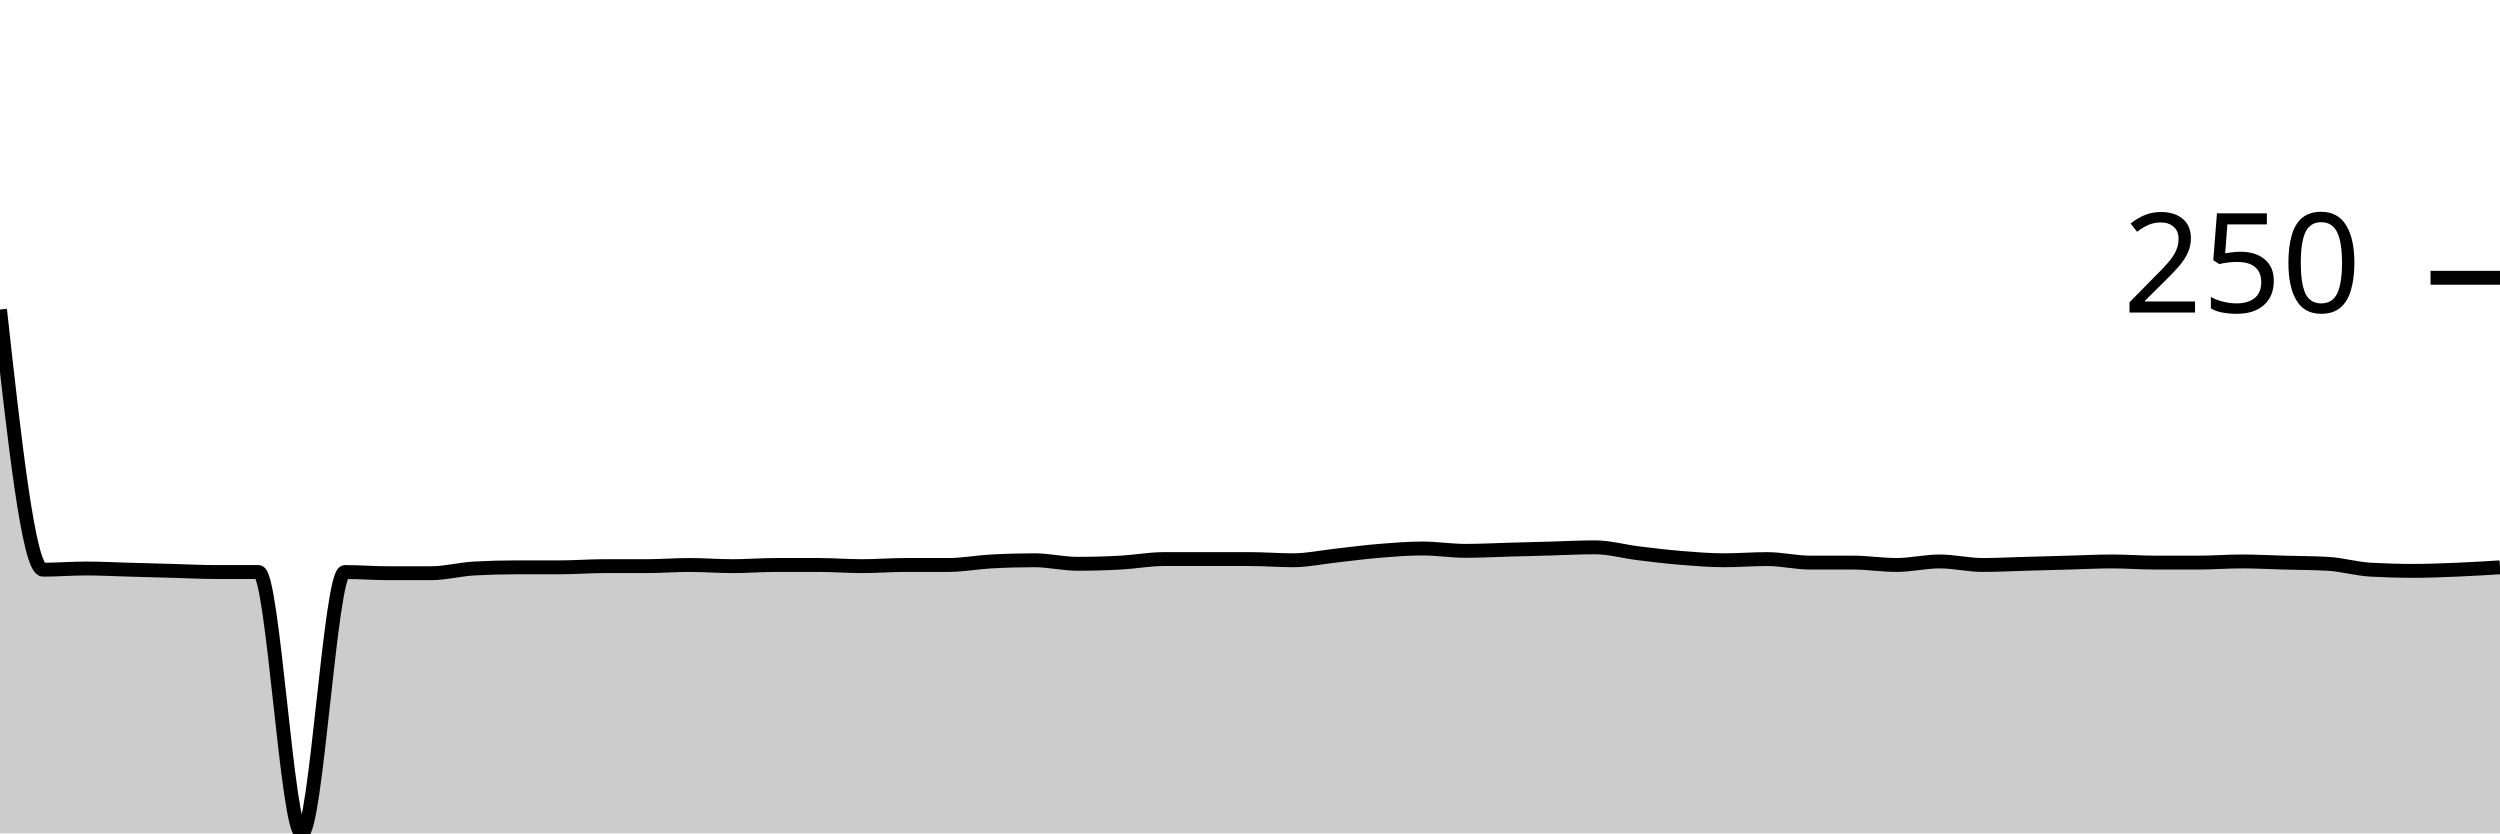
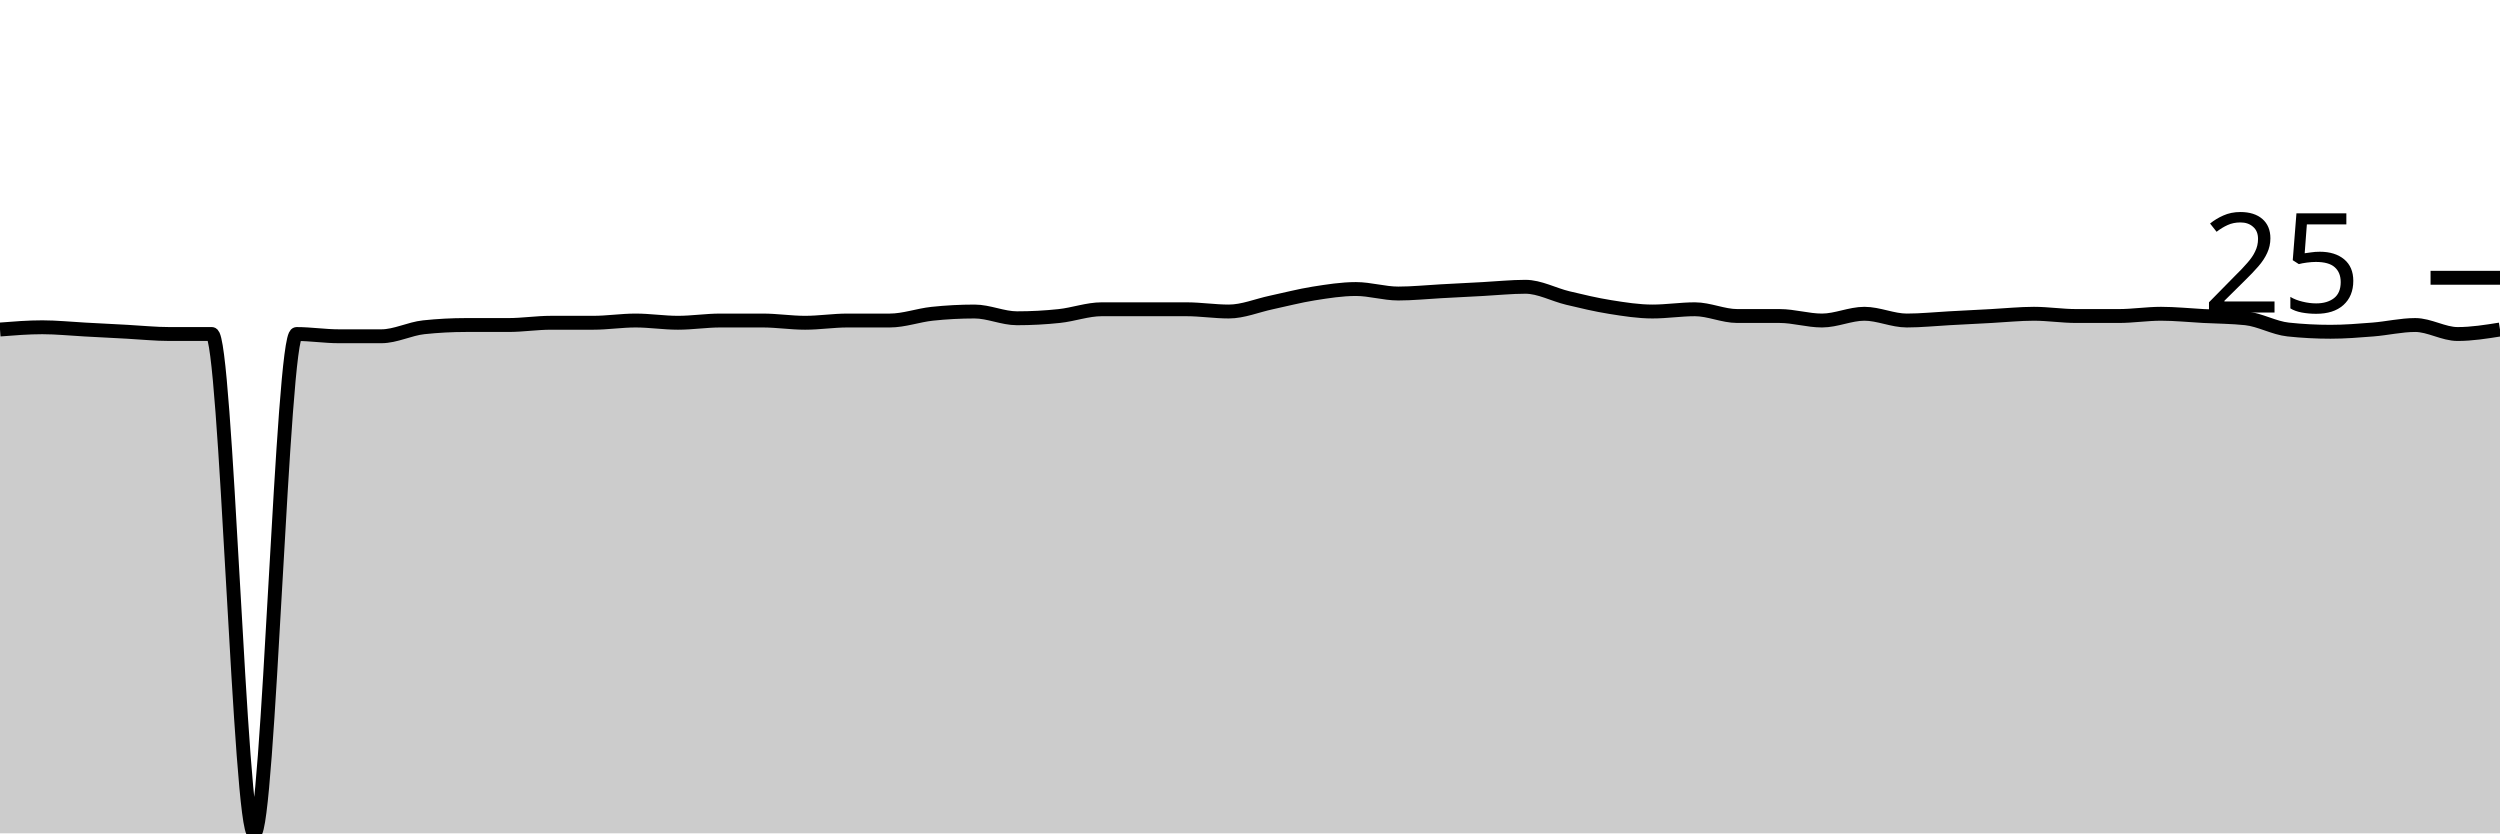
<svg xmlns="http://www.w3.org/2000/svg" viewBox="0 0 180 60">
  <g transform="translate(0,20)">
-     <path class="area" fill="rgba(0, 0, 0, 0.2)" d="M0,2.288C1.034,11.653,2.069,21.017,3.103,21.017C4.138,21.017,5.172,20.932,6.207,20.932C7.241,20.932,8.276,20.989,9.31,21.017C10.345,21.045,11.379,21.073,12.414,21.102C13.448,21.13,14.483,21.186,15.517,21.186C16.552,21.186,17.586,21.186,18.621,21.186C19.655,21.186,20.69,40,21.724,40C22.759,40,23.793,21.186,24.828,21.186C25.862,21.186,26.897,21.271,27.931,21.271C28.966,21.271,30,21.271,31.034,21.271C32.069,21.271,33.103,20.989,34.138,20.932C35.172,20.876,36.207,20.847,37.241,20.847C38.276,20.847,39.31,20.847,40.345,20.847C41.379,20.847,42.414,20.763,43.448,20.763C44.483,20.763,45.517,20.763,46.552,20.763C47.586,20.763,48.621,20.678,49.655,20.678C50.69,20.678,51.724,20.763,52.759,20.763C53.793,20.763,54.828,20.678,55.862,20.678C56.897,20.678,57.931,20.678,58.966,20.678C60,20.678,61.034,20.763,62.069,20.763C63.103,20.763,64.138,20.678,65.172,20.678C66.207,20.678,67.241,20.678,68.276,20.678C69.31,20.678,70.345,20.48,71.379,20.424C72.414,20.367,73.448,20.339,74.483,20.339C75.517,20.339,76.552,20.593,77.586,20.593C78.621,20.593,79.655,20.565,80.69,20.508C81.724,20.452,82.759,20.254,83.793,20.254C84.828,20.254,85.862,20.254,86.897,20.254C87.931,20.254,88.966,20.254,90,20.254C91.034,20.254,92.069,20.339,93.103,20.339C94.138,20.339,95.172,20.113,96.207,20C97.241,19.887,98.276,19.746,99.31,19.661C100.345,19.576,101.379,19.492,102.414,19.492C103.448,19.492,104.483,19.661,105.517,19.661C106.552,19.661,107.586,19.605,108.621,19.576C109.655,19.548,110.69,19.52,111.724,19.492C112.759,19.463,113.793,19.407,114.828,19.407C115.862,19.407,116.897,19.703,117.931,19.831C118.966,19.958,120,20.085,121.034,20.169C122.069,20.254,123.103,20.339,124.138,20.339C125.172,20.339,126.207,20.254,127.241,20.254C128.276,20.254,129.31,20.508,130.345,20.508C131.379,20.508,132.414,20.508,133.448,20.508C134.483,20.508,135.517,20.678,136.552,20.678C137.586,20.678,138.621,20.424,139.655,20.424C140.69,20.424,141.724,20.678,142.759,20.678C143.793,20.678,144.828,20.621,145.862,20.593C146.897,20.565,147.931,20.537,148.966,20.508C150,20.48,151.034,20.424,152.069,20.424C153.103,20.424,154.138,20.508,155.172,20.508C156.207,20.508,157.241,20.508,158.276,20.508C159.31,20.508,160.345,20.424,161.379,20.424C162.414,20.424,163.448,20.48,164.483,20.508C165.517,20.537,166.552,20.537,167.586,20.593C168.621,20.65,169.655,20.96,170.69,21.017C171.724,21.073,172.759,21.102,173.793,21.102C174.828,21.102,175.862,21.059,176.897,21.017C177.931,20.975,178.966,20.911,180,20.847L180,40C178.966,40,177.931,40,176.897,40C175.862,40,174.828,40,173.793,40C172.759,40,171.724,40,170.69,40C169.655,40,168.621,40,167.586,40C166.552,40,165.517,40,164.483,40C163.448,40,162.414,40,161.379,40C160.345,40,159.31,40,158.276,40C157.241,40,156.207,40,155.172,40C154.138,40,153.103,40,152.069,40C151.034,40,150,40,148.966,40C147.931,40,146.897,40,145.862,40C144.828,40,143.793,40,142.759,40C141.724,40,140.69,40,139.655,40C138.621,40,137.586,40,136.552,40C135.517,40,134.483,40,133.448,40C132.414,40,131.379,40,130.345,40C129.31,40,128.276,40,127.241,40C126.207,40,125.172,40,124.138,40C123.103,40,122.069,40,121.034,40C120,40,118.966,40,117.931,40C116.897,40,115.862,40,114.828,40C113.793,40,112.759,40,111.724,40C110.69,40,109.655,40,108.621,40C107.586,40,106.552,40,105.517,40C104.483,40,103.448,40,102.414,40C101.379,40,100.345,40,99.31,40C98.276,40,97.241,40,96.207,40C95.172,40,94.138,40,93.103,40C92.069,40,91.034,40,90,40C88.966,40,87.931,40,86.897,40C85.862,40,84.828,40,83.793,40C82.759,40,81.724,40,80.69,40C79.655,40,78.621,40,77.586,40C76.552,40,75.517,40,74.483,40C73.448,40,72.414,40,71.379,40C70.345,40,69.31,40,68.276,40C67.241,40,66.207,40,65.172,40C64.138,40,63.103,40,62.069,40C61.034,40,60,40,58.966,40C57.931,40,56.897,40,55.862,40C54.828,40,53.793,40,52.759,40C51.724,40,50.69,40,49.655,40C48.621,40,47.586,40,46.552,40C45.517,40,44.483,40,43.448,40C42.414,40,41.379,40,40.345,40C39.31,40,38.276,40,37.241,40C36.207,40,35.172,40,34.138,40C33.103,40,32.069,40,31.034,40C30,40,28.966,40,27.931,40C26.897,40,25.862,40,24.828,40C23.793,40,22.759,40,21.724,40C20.69,40,19.655,40,18.621,40C17.586,40,16.552,40,15.517,40C14.483,40,13.448,40,12.414,40C11.379,40,10.345,40,9.31,40C8.276,40,7.241,40,6.207,40C5.172,40,4.138,40,3.103,40C2.069,40,1.034,40,0,40Z" />
-     <path class="line" stroke="black" fill="none" d="M0,2.288C1.034,11.653,2.069,21.017,3.103,21.017C4.138,21.017,5.172,20.932,6.207,20.932C7.241,20.932,8.276,20.989,9.31,21.017C10.345,21.045,11.379,21.073,12.414,21.102C13.448,21.13,14.483,21.186,15.517,21.186C16.552,21.186,17.586,21.186,18.621,21.186C19.655,21.186,20.69,40,21.724,40C22.759,40,23.793,21.186,24.828,21.186C25.862,21.186,26.897,21.271,27.931,21.271C28.966,21.271,30,21.271,31.034,21.271C32.069,21.271,33.103,20.989,34.138,20.932C35.172,20.876,36.207,20.847,37.241,20.847C38.276,20.847,39.31,20.847,40.345,20.847C41.379,20.847,42.414,20.763,43.448,20.763C44.483,20.763,45.517,20.763,46.552,20.763C47.586,20.763,48.621,20.678,49.655,20.678C50.69,20.678,51.724,20.763,52.759,20.763C53.793,20.763,54.828,20.678,55.862,20.678C56.897,20.678,57.931,20.678,58.966,20.678C60,20.678,61.034,20.763,62.069,20.763C63.103,20.763,64.138,20.678,65.172,20.678C66.207,20.678,67.241,20.678,68.276,20.678C69.31,20.678,70.345,20.48,71.379,20.424C72.414,20.367,73.448,20.339,74.483,20.339C75.517,20.339,76.552,20.593,77.586,20.593C78.621,20.593,79.655,20.565,80.69,20.508C81.724,20.452,82.759,20.254,83.793,20.254C84.828,20.254,85.862,20.254,86.897,20.254C87.931,20.254,88.966,20.254,90,20.254C91.034,20.254,92.069,20.339,93.103,20.339C94.138,20.339,95.172,20.113,96.207,20C97.241,19.887,98.276,19.746,99.31,19.661C100.345,19.576,101.379,19.492,102.414,19.492C103.448,19.492,104.483,19.661,105.517,19.661C106.552,19.661,107.586,19.605,108.621,19.576C109.655,19.548,110.69,19.52,111.724,19.492C112.759,19.463,113.793,19.407,114.828,19.407C115.862,19.407,116.897,19.703,117.931,19.831C118.966,19.958,120,20.085,121.034,20.169C122.069,20.254,123.103,20.339,124.138,20.339C125.172,20.339,126.207,20.254,127.241,20.254C128.276,20.254,129.31,20.508,130.345,20.508C131.379,20.508,132.414,20.508,133.448,20.508C134.483,20.508,135.517,20.678,136.552,20.678C137.586,20.678,138.621,20.424,139.655,20.424C140.69,20.424,141.724,20.678,142.759,20.678C143.793,20.678,144.828,20.621,145.862,20.593C146.897,20.565,147.931,20.537,148.966,20.508C150,20.48,151.034,20.424,152.069,20.424C153.103,20.424,154.138,20.508,155.172,20.508C156.207,20.508,157.241,20.508,158.276,20.508C159.31,20.508,160.345,20.424,161.379,20.424C162.414,20.424,163.448,20.48,164.483,20.508C165.517,20.537,166.552,20.537,167.586,20.593C168.621,20.65,169.655,20.96,170.69,21.017C171.724,21.073,172.759,21.102,173.793,21.102C174.828,21.102,175.862,21.059,176.897,21.017C177.931,20.975,178.966,20.911,180,20.847" />
+     <path class="area" fill="rgba(0, 0, 0, 0.2)" d="M0,3.725C1.017,3.644,2.034,3.563,3.051,3.563C4.068,3.563,5.085,3.671,6.102,3.725C7.119,3.779,8.136,3.833,9.153,3.887C10.169,3.941,11.186,4.049,12.203,4.049C13.22,4.049,14.237,4.049,15.254,4.049C16.271,4.049,17.288,40,18.305,40C19.322,40,20.339,4.049,21.356,4.049C22.373,4.049,23.39,4.211,24.407,4.211C25.424,4.211,26.441,4.211,27.458,4.211C28.475,4.211,29.492,3.671,30.508,3.563C31.525,3.455,32.542,3.401,33.559,3.401C34.576,3.401,35.593,3.401,36.61,3.401C37.627,3.401,38.644,3.239,39.661,3.239C40.678,3.239,41.695,3.239,42.712,3.239C43.729,3.239,44.746,3.077,45.763,3.077C46.78,3.077,47.797,3.239,48.814,3.239C49.831,3.239,50.847,3.077,51.864,3.077C52.881,3.077,53.898,3.077,54.915,3.077C55.932,3.077,56.949,3.239,57.966,3.239C58.983,3.239,60,3.077,61.017,3.077C62.034,3.077,63.051,3.077,64.068,3.077C65.085,3.077,66.102,2.699,67.119,2.591C68.136,2.483,69.153,2.429,70.169,2.429C71.186,2.429,72.203,2.915,73.22,2.915C74.237,2.915,75.254,2.861,76.271,2.753C77.288,2.645,78.305,2.267,79.322,2.267C80.339,2.267,81.356,2.267,82.373,2.267C83.39,2.267,84.407,2.267,85.424,2.267C86.441,2.267,87.458,2.429,88.475,2.429C89.492,2.429,90.508,1.997,91.525,1.781C92.542,1.565,93.559,1.296,94.576,1.134C95.593,0.972,96.61,0.81,97.627,0.81C98.644,0.81,99.661,1.134,100.678,1.134C101.695,1.134,102.712,1.026,103.729,0.972C104.746,0.918,105.763,0.864,106.78,0.81C107.797,0.756,108.814,0.648,109.831,0.648C110.847,0.648,111.864,1.215,112.881,1.457C113.898,1.7,114.915,1.943,115.932,2.105C116.949,2.267,117.966,2.429,118.983,2.429C120,2.429,121.017,2.267,122.034,2.267C123.051,2.267,124.068,2.753,125.085,2.753C126.102,2.753,127.119,2.753,128.136,2.753C129.153,2.753,130.169,3.077,131.186,3.077C132.203,3.077,133.22,2.591,134.237,2.591C135.254,2.591,136.271,3.077,137.288,3.077C138.305,3.077,139.322,2.969,140.339,2.915C141.356,2.861,142.373,2.807,143.39,2.753C144.407,2.699,145.424,2.591,146.441,2.591C147.458,2.591,148.475,2.753,149.492,2.753C150.508,2.753,151.525,2.753,152.542,2.753C153.559,2.753,154.576,2.591,155.593,2.591C156.61,2.591,157.627,2.699,158.644,2.753C159.661,2.807,160.678,2.807,161.695,2.915C162.712,3.023,163.729,3.617,164.746,3.725C165.763,3.833,166.78,3.887,167.797,3.887C168.814,3.887,169.831,3.806,170.847,3.725C171.864,3.644,172.881,3.401,173.898,3.401C174.915,3.401,175.932,4.049,176.949,4.049C177.966,4.049,178.983,3.887,180,3.725L180,40C178.983,40,177.966,40,176.949,40C175.932,40,174.915,40,173.898,40C172.881,40,171.864,40,170.847,40C169.831,40,168.814,40,167.797,40C166.78,40,165.763,40,164.746,40C163.729,40,162.712,40,161.695,40C160.678,40,159.661,40,158.644,40C157.627,40,156.61,40,155.593,40C154.576,40,153.559,40,152.542,40C151.525,40,150.508,40,149.492,40C148.475,40,147.458,40,146.441,40C145.424,40,144.407,40,143.39,40C142.373,40,141.356,40,140.339,40C139.322,40,138.305,40,137.288,40C136.271,40,135.254,40,134.237,40C133.22,40,132.203,40,131.186,40C130.169,40,129.153,40,128.136,40C127.119,40,126.102,40,125.085,40C124.068,40,123.051,40,122.034,40C121.017,40,120,40,118.983,40C117.966,40,116.949,40,115.932,40C114.915,40,113.898,40,112.881,40C111.864,40,110.847,40,109.831,40C108.814,40,107.797,40,106.78,40C105.763,40,104.746,40,103.729,40C102.712,40,101.695,40,100.678,40C99.661,40,98.644,40,97.627,40C96.61,40,95.593,40,94.576,40C93.559,40,92.542,40,91.525,40C90.508,40,89.492,40,88.475,40C87.458,40,86.441,40,85.424,40C84.407,40,83.39,40,82.373,40C81.356,40,80.339,40,79.322,40C78.305,40,77.288,40,76.271,40C75.254,40,74.237,40,73.22,40C72.203,40,71.186,40,70.169,40C69.153,40,68.136,40,67.119,40C66.102,40,65.085,40,64.068,40C63.051,40,62.034,40,61.017,40C60,40,58.983,40,57.966,40C56.949,40,55.932,40,54.915,40C53.898,40,52.881,40,51.864,40C50.847,40,49.831,40,48.814,40C47.797,40,46.78,40,45.763,40C44.746,40,43.729,40,42.712,40C41.695,40,40.678,40,39.661,40C38.644,40,37.627,40,36.61,40C35.593,40,34.576,40,33.559,40C32.542,40,31.525,40,30.508,40C29.492,40,28.475,40,27.458,40C26.441,40,25.424,40,24.407,40C23.39,40,22.373,40,21.356,40C20.339,40,19.322,40,18.305,40C17.288,40,16.271,40,15.254,40C14.237,40,13.22,40,12.203,40C11.186,40,10.169,40,9.153,40C8.136,40,7.119,40,6.102,40C5.085,40,4.068,40,3.051,40C2.034,40,1.017,40,0,40Z" />
+     <path class="line" stroke="black" fill="none" d="M0,3.725C1.017,3.644,2.034,3.563,3.051,3.563C4.068,3.563,5.085,3.671,6.102,3.725C7.119,3.779,8.136,3.833,9.153,3.887C10.169,3.941,11.186,4.049,12.203,4.049C13.22,4.049,14.237,4.049,15.254,4.049C16.271,4.049,17.288,40,18.305,40C19.322,40,20.339,4.049,21.356,4.049C22.373,4.049,23.39,4.211,24.407,4.211C25.424,4.211,26.441,4.211,27.458,4.211C28.475,4.211,29.492,3.671,30.508,3.563C31.525,3.455,32.542,3.401,33.559,3.401C34.576,3.401,35.593,3.401,36.61,3.401C37.627,3.401,38.644,3.239,39.661,3.239C40.678,3.239,41.695,3.239,42.712,3.239C43.729,3.239,44.746,3.077,45.763,3.077C46.78,3.077,47.797,3.239,48.814,3.239C49.831,3.239,50.847,3.077,51.864,3.077C52.881,3.077,53.898,3.077,54.915,3.077C55.932,3.077,56.949,3.239,57.966,3.239C58.983,3.239,60,3.077,61.017,3.077C62.034,3.077,63.051,3.077,64.068,3.077C65.085,3.077,66.102,2.699,67.119,2.591C68.136,2.483,69.153,2.429,70.169,2.429C71.186,2.429,72.203,2.915,73.22,2.915C74.237,2.915,75.254,2.861,76.271,2.753C77.288,2.645,78.305,2.267,79.322,2.267C80.339,2.267,81.356,2.267,82.373,2.267C83.39,2.267,84.407,2.267,85.424,2.267C86.441,2.267,87.458,2.429,88.475,2.429C89.492,2.429,90.508,1.997,91.525,1.781C92.542,1.565,93.559,1.296,94.576,1.134C95.593,0.972,96.61,0.81,97.627,0.81C98.644,0.81,99.661,1.134,100.678,1.134C101.695,1.134,102.712,1.026,103.729,0.972C104.746,0.918,105.763,0.864,106.78,0.81C107.797,0.756,108.814,0.648,109.831,0.648C110.847,0.648,111.864,1.215,112.881,1.457C113.898,1.7,114.915,1.943,115.932,2.105C116.949,2.267,117.966,2.429,118.983,2.429C120,2.429,121.017,2.267,122.034,2.267C123.051,2.267,124.068,2.753,125.085,2.753C126.102,2.753,127.119,2.753,128.136,2.753C129.153,2.753,130.169,3.077,131.186,3.077C132.203,3.077,133.22,2.591,134.237,2.591C135.254,2.591,136.271,3.077,137.288,3.077C138.305,3.077,139.322,2.969,140.339,2.915C141.356,2.861,142.373,2.807,143.39,2.753C144.407,2.699,145.424,2.591,146.441,2.591C147.458,2.591,148.475,2.753,149.492,2.753C150.508,2.753,151.525,2.753,152.542,2.753C153.559,2.753,154.576,2.591,155.593,2.591C156.61,2.591,157.627,2.699,158.644,2.753C159.661,2.807,160.678,2.807,161.695,2.915C162.712,3.023,163.729,3.617,164.746,3.725C165.763,3.833,166.78,3.887,167.797,3.887C168.814,3.887,169.831,3.806,170.847,3.725C171.864,3.644,172.881,3.401,173.898,3.401C174.915,3.401,175.932,4.049,176.949,4.049C177.966,4.049,178.983,3.887,180,3.725" />
    <path class="axis-ceiling" stroke-width="1" stroke="black" fill="none" d="M175,0L180,0" />
-     <text class="axis-ceiling-label" font-family="sans-serif" text-anchor="end" font-size="10px" x="170" y="2.5">250</text>
+     <text class="axis-ceiling-label" font-family="sans-serif" text-anchor="end" font-size="10px" x="170" y="2.5">25</text>
  </g>
</svg>
